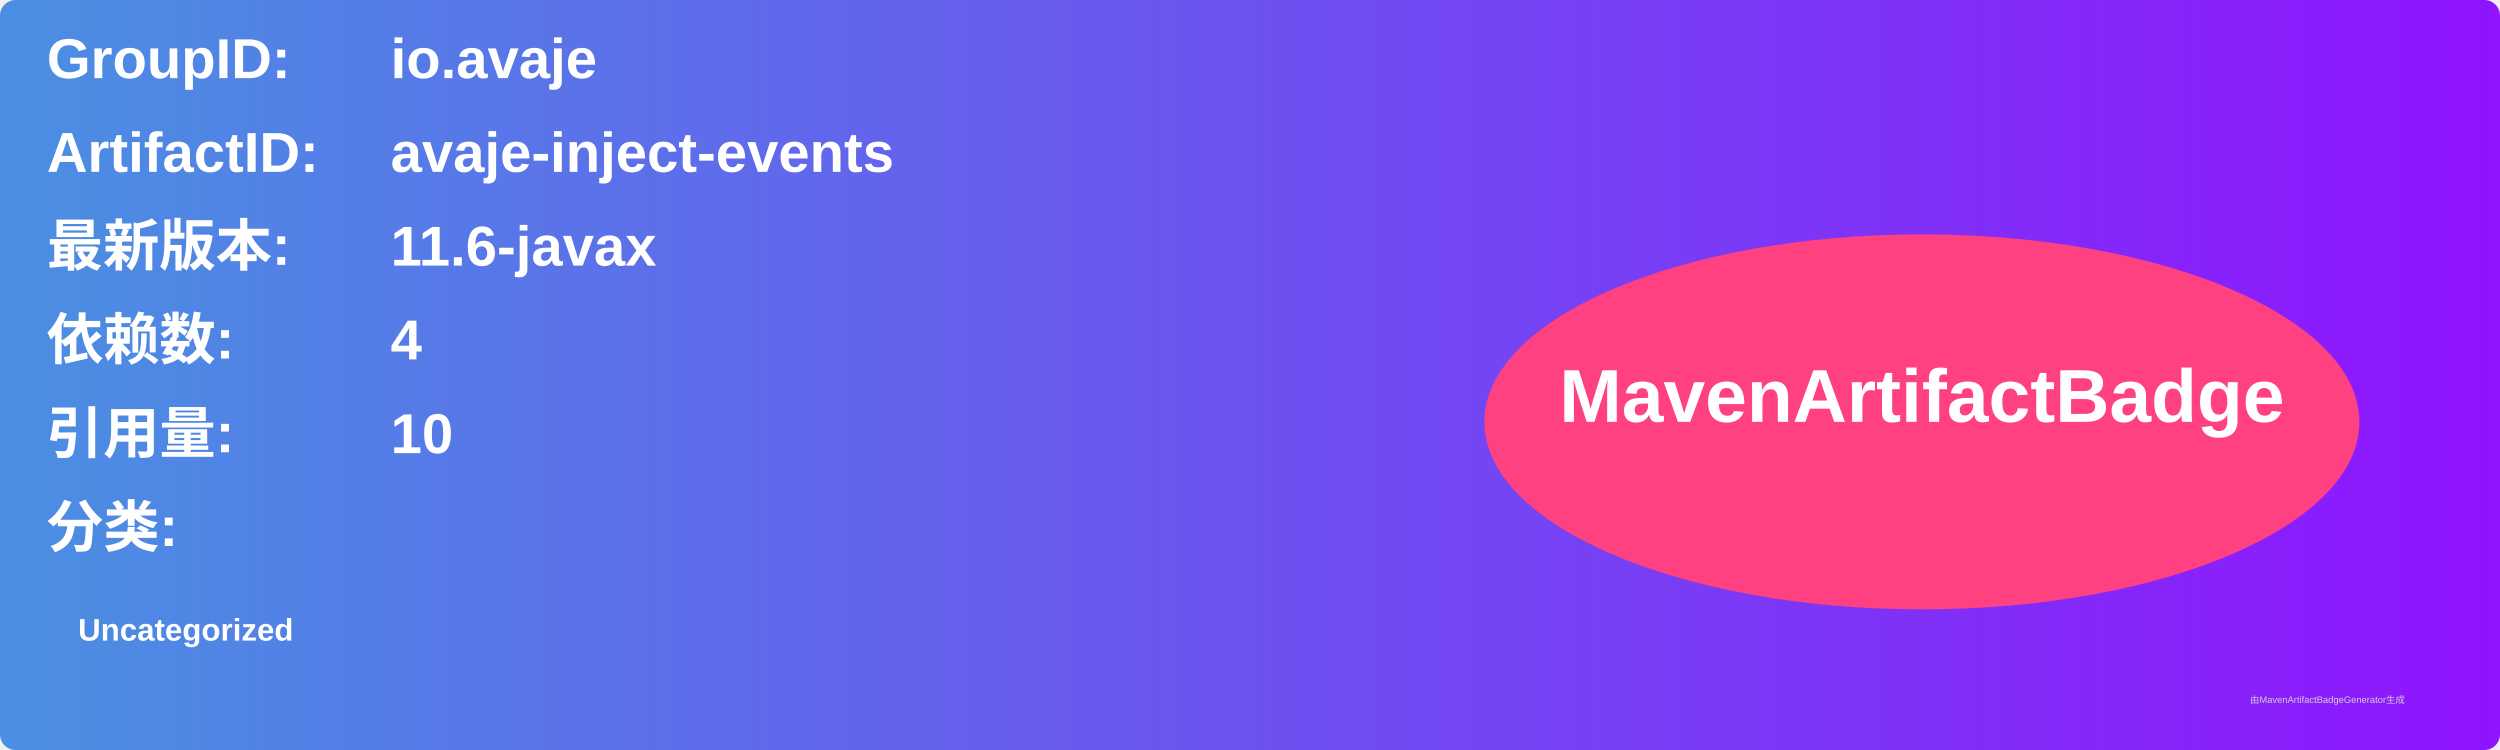
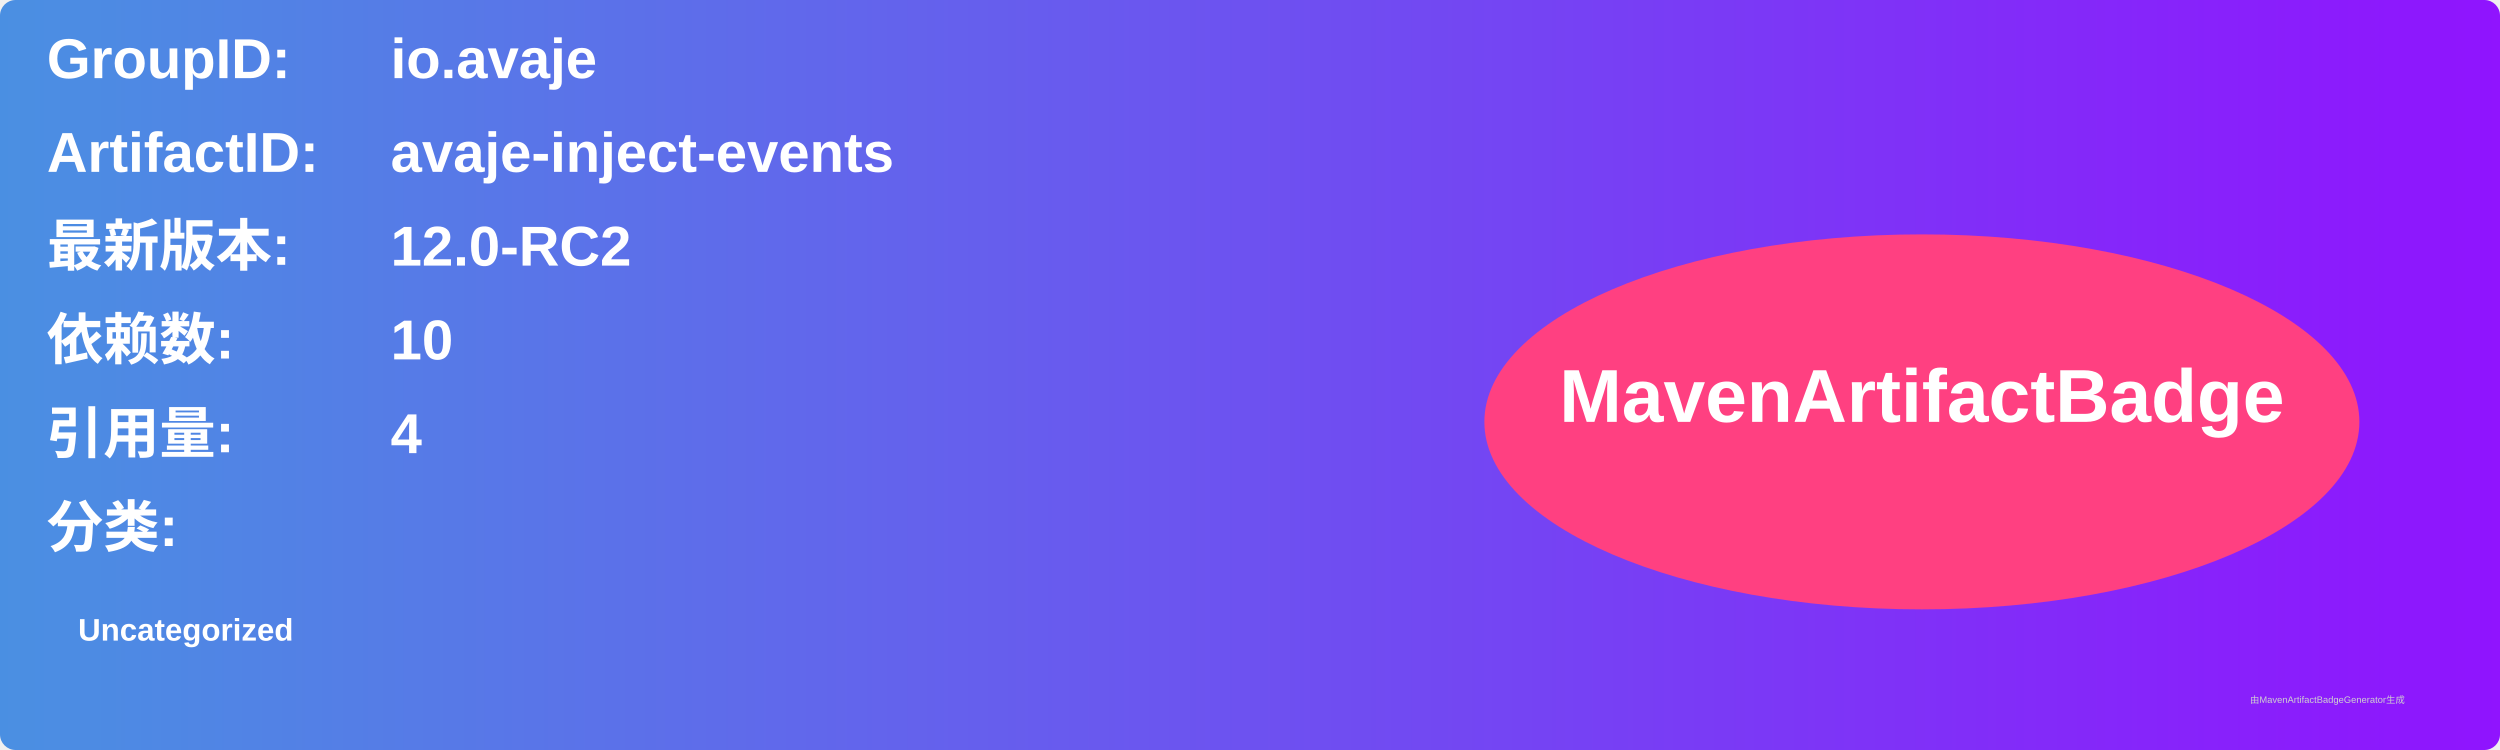
<svg xmlns="http://www.w3.org/2000/svg" width="800" height="240" viewBox="0 0 800 240">
  <linearGradient id="grad" x1="0%" y1="0%" x2="100%" y2="0%">
    <stop offset="0%" stop-color="#4a90e2" />
    <stop offset="100%" stop-color="#9013fe" />
  </linearGradient>
  <rect width="100%" height="100%" rx="5" ry="5" fill="url(#grad)" />
  <g transform="translate(15, 15)">
    <text x="0" y="10" font-family="Arial" font-size="18" fill="white" font-weight="bold" width="260">GroupID:</text>
    <text x="110" y="10" font-family="Arial" font-size="18" fill="white" font-weight="bold" width="460">io.avaje</text>
    <text x="0" y="40" font-family="Arial" font-size="18" fill="white" font-weight="bold" width="260">ArtifactID:</text>
    <text x="110" y="40" font-family="Arial" font-size="18" fill="white" font-weight="bold" width="460">avaje-inject-events</text>
    <text x="0" y="70" font-family="Arial" font-size="18" fill="white" font-weight="bold">最新版本:</text>
    <text x="110" y="70" font-family="Arial" font-size="18" fill="white" font-weight="bold">
-       <tspan font-weight="bold">11.6-javax</tspan>
+       <tspan font-weight="bold">12.0-RC2</tspan>
    </text>
    <text x="0" y="100" font-family="Arial" font-size="18" fill="white" font-weight="bold">依赖数: </text>
    <text x="110" y="100" font-family="Arial" font-size="18" fill="white">
-       <tspan font-weight="bold">4</tspan>
+       <tspan font-weight="bold">10</tspan>
    </text>
    <text x="0" y="130" font-family="Arial" font-size="18" fill="white" font-weight="bold">引用量: </text>
    <text x="110" y="130" font-family="Arial" font-size="18" fill="white">
-       <tspan font-weight="bold">10</tspan>
+       <tspan font-weight="bold">4</tspan>
    </text>
    <text x="0" y="160" font-family="Arial" font-size="18" fill="white" font-weight="bold">分类:</text>
    <text x="10" y="190" font-family="Arial" font-size="10" fill="white">
      <tspan font-weight="bold">Uncategorized</tspan>
    </text>
    <ellipse cx="600" cy="120" rx="140" ry="60" fill="#ff4081" />
    <text x="600" y="120" text-anchor="middle" font-family="Arial" font-size="24" fill="white" font-weight="bold">MavenArtifactBadge</text>
  </g>
  <text x="720" y="225" font-family="Arial" font-size="3" fill="#d0d0d0">由MavenArtifactBadgeGenerator生成</text>
</svg>
